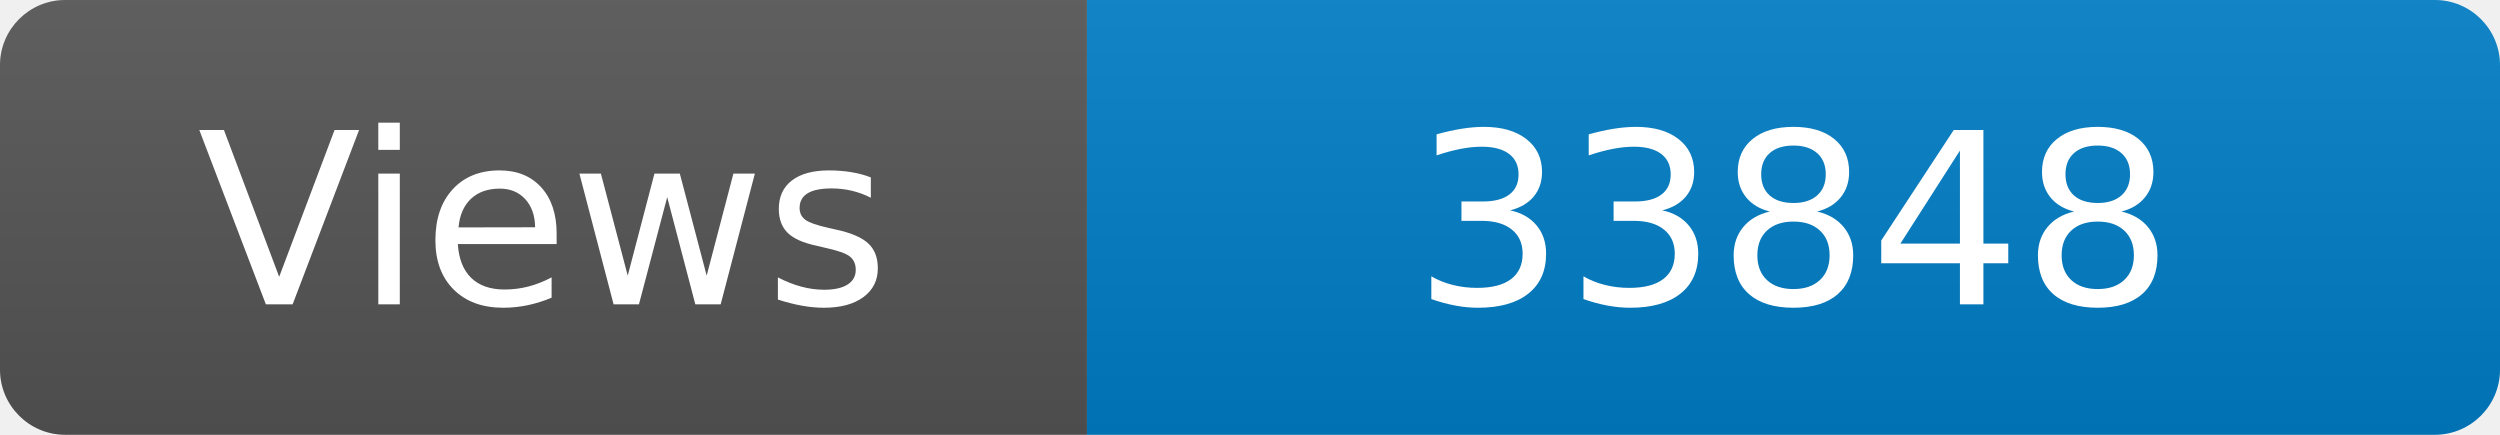
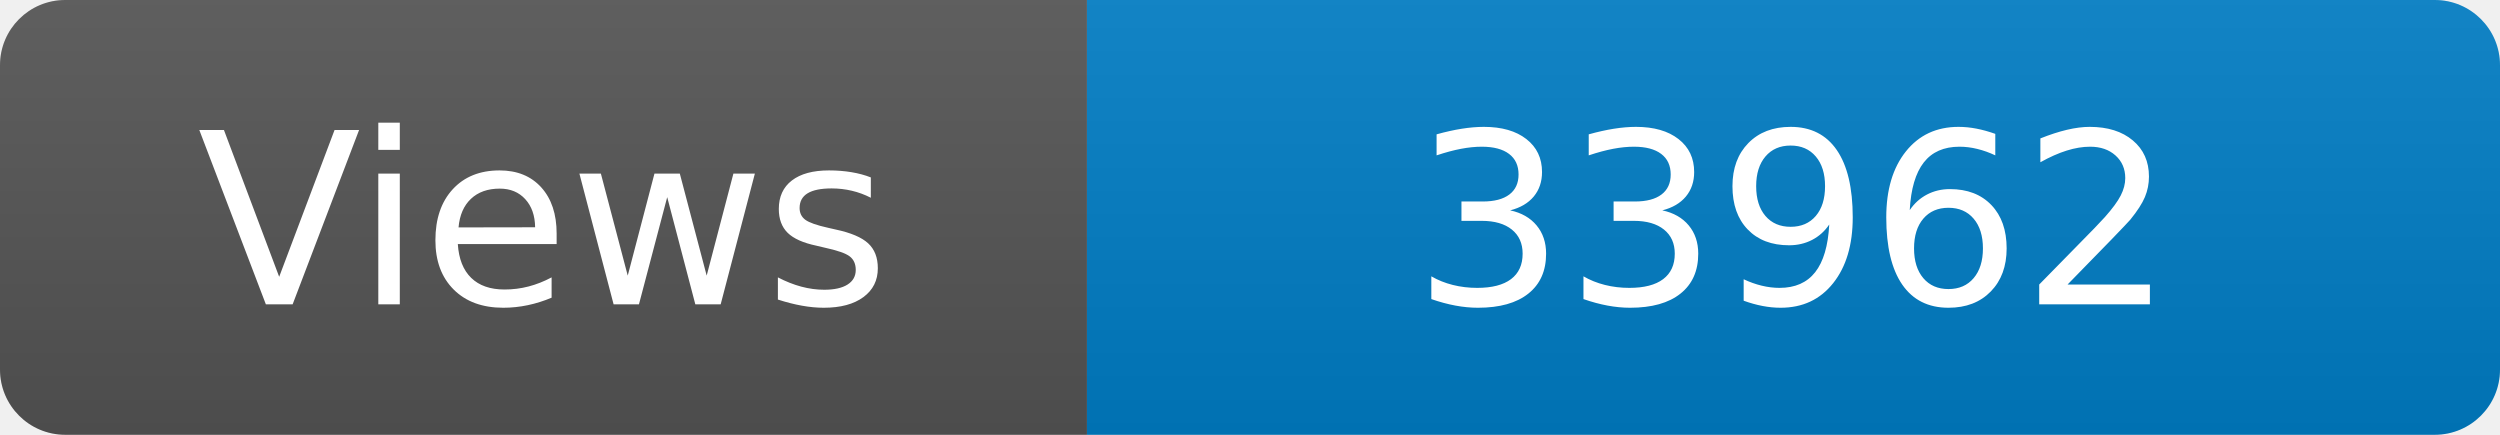
<svg xmlns="http://www.w3.org/2000/svg" width="115" height="20" role="img" aria-label="Maintained?: yes">
  <linearGradient id="s" x2="0" y2="100%">
    <stop offset="0" stop-color="#bbb" stop-opacity=".1" />
    <stop offset="1" stop-opacity=".1" />
  </linearGradient>
  <clipPath id="r">
    <rect width="115" height="20" rx="3" fill="#fff" />
  </clipPath>
  <g clip-path="url(#r)">
    <rect width="50" height="20" fill="#555" />
    <rect x="50" width="160" height="20" fill="#007ec6" />
    <rect width="115" height="20" fill="url(#s)" />
  </g>
  <g fill="#fff" text-anchor="middle" font-family="Verdana,Geneva,DejaVu Sans,sans-serif" font-size="110">
    <text x="250" y="140" transform="scale(.1)" fill="#fff">Views</text>
-     <text x="825" y="140" transform="scale(.1)" fill="#fff">33848</text>
+     <text x="825" y="140" transform="scale(.1)" fill="#fff">33962</text>
  </g>
</svg>
